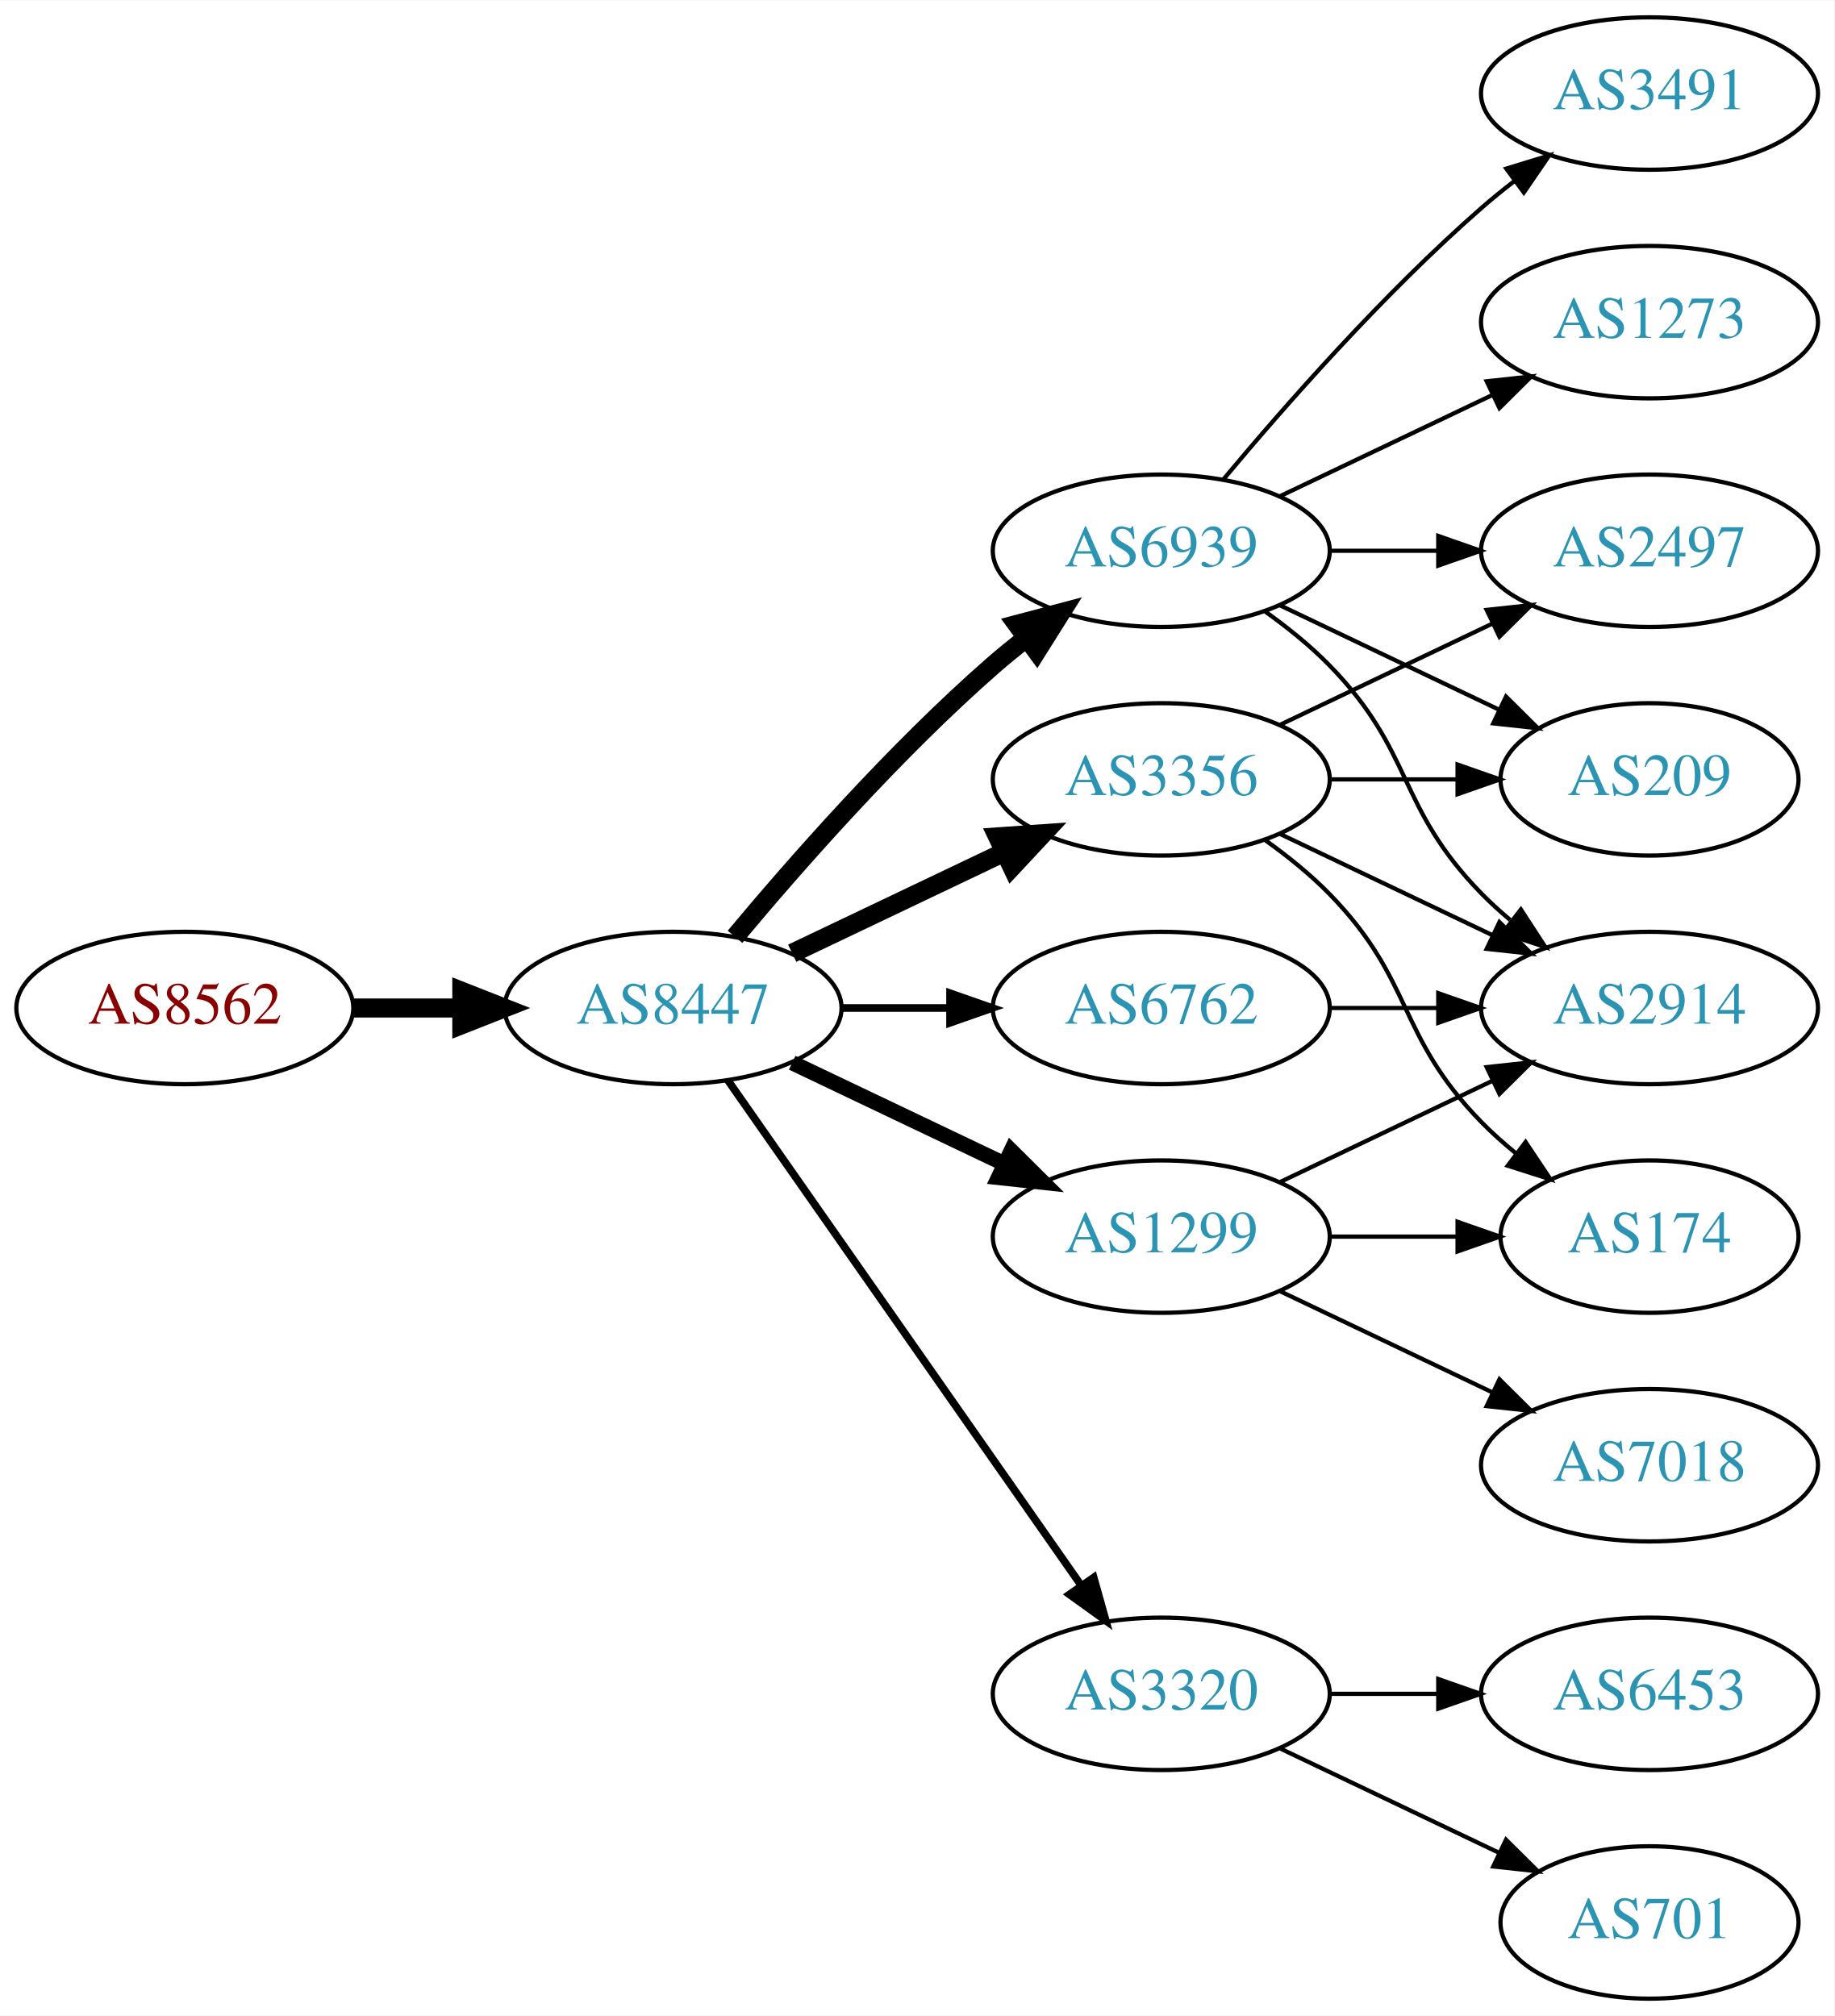
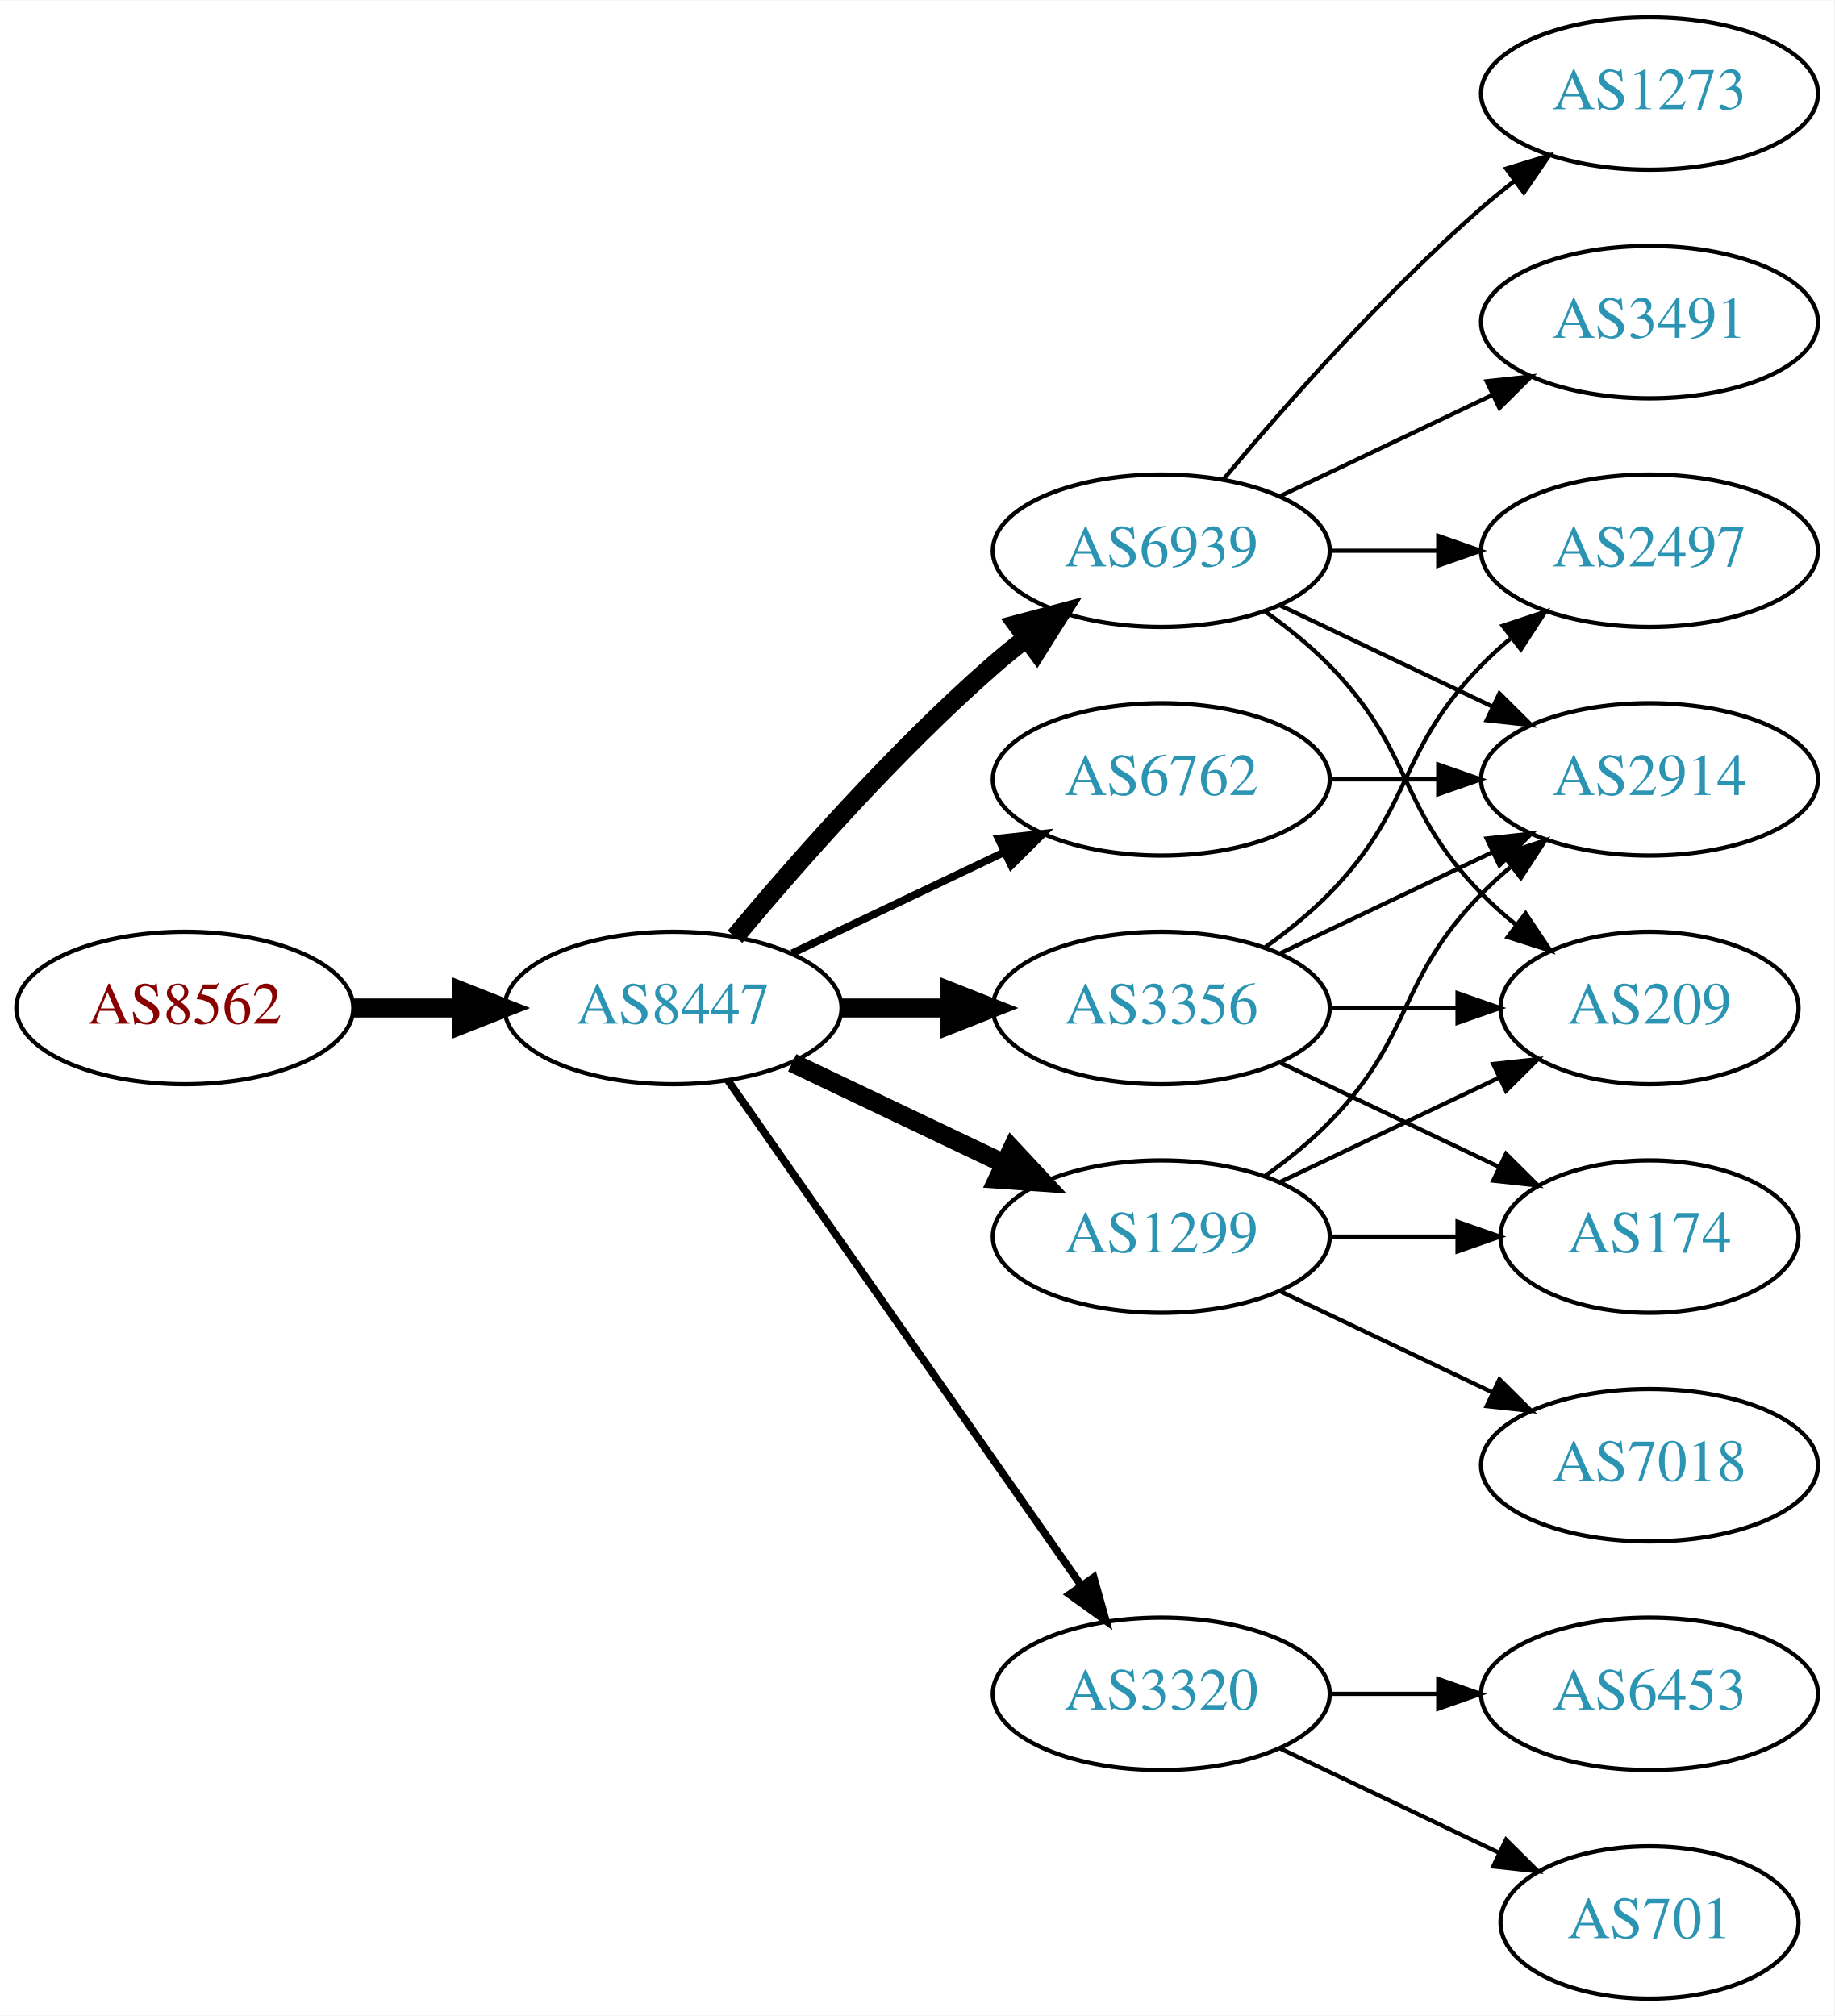
<svg xmlns="http://www.w3.org/2000/svg" xmlns:xlink="http://www.w3.org/1999/xlink" width="433pt" height="476pt" viewBox="0.00 0.00 433.17 476.00">
  <g id="graph0" class="graph" transform="scale(1 1) rotate(0) translate(4 472)">
    <polygon fill="white" stroke="none" points="-4,4 -4,-472 429.172,-472 429.172,4 -4,4" />
    <g id="node1" class="node">
      <g id="a_node1">
        <a xlink:href="/asn/8562" xlink:title="AS8562 ~ A1 Telekom Austria AG [AT]">
          <ellipse fill="#ffffff" stroke="black" cx="39.647" cy="-234" rx="39.794" ry="18" />
          <text text-anchor="middle" x="39.647" y="-230.3" font-family="Times,serif" font-size="14.00" fill="#880000">AS8562</text>
        </a>
      </g>
    </g>
    <g id="node2" class="node">
      <g id="a_node2">
        <a xlink:href="/asn/8447" xlink:title="AS8447 ~ A1 Telekom Austria AG [AT]">
          <ellipse fill="#ffffff" stroke="black" cx="154.939" cy="-234" rx="39.794" ry="18" />
          <text text-anchor="middle" x="154.939" y="-230.3" font-family="Times,serif" font-size="14.00" fill="#2c94b3">AS8447</text>
        </a>
      </g>
    </g>
    <g id="edge1" class="edge">
      <path fill="none" stroke="black" stroke-width="4.5" d="M79.319,-234C87.522,-234 96.286,-234 104.818,-234" />
      <polygon fill="black" stroke="black" stroke-width="4.5" points="105.057,-237.938 115.057,-234 105.057,-230.063 105.057,-237.938" />
    </g>
    <g id="node3" class="node">
      <g id="a_node3">
+         <a xlink:href="/asn/3356" xlink:title="AS3356 ~ Level 3 Parent, LLC [US]">
+           <ellipse fill="#ffffff" stroke="black" cx="270.232" cy="-234" rx="39.794" ry="18" />
+           <text text-anchor="middle" x="270.232" y="-230.3" font-family="Times,serif" font-size="14.00" fill="#2c94b3">AS3356</text>
+         </a>
+       </g>
+     </g>
+     <g id="edge2" class="edge">
+       <path fill="none" stroke="black" stroke-width="4.5" d="M194.612,-234C202.815,-234 211.579,-234 220.111,-234" />
+       <polygon fill="black" stroke="black" stroke-width="4.5" points="220.35,-237.938 230.35,-234 220.35,-230.063 220.35,-237.938" />
+     </g>
+     <g id="node4" class="node">
+       <g id="a_node4">
        <a xlink:href="/asn/6939" xlink:title="AS6939 ~ Hurricane Electric LLC [US]">
          <ellipse fill="#ffffff" stroke="black" cx="270.232" cy="-342" rx="39.794" ry="18" />
          <text text-anchor="middle" x="270.232" y="-338.3" font-family="Times,serif" font-size="14.00" fill="#2c94b3">AS6939</text>
        </a>
      </g>
    </g>
-     <g id="edge2" class="edge">
+     <g id="edge3" class="edge">
      <path fill="none" stroke="black" stroke-width="4.5" d="M169.569,-250.817C183.852,-267.929 207.398,-294.745 230.586,-315 233.052,-317.154 235.69,-319.294 238.388,-321.372" />
      <polygon fill="black" stroke="black" stroke-width="4.5" points="236.153,-324.616 246.542,-327.37 240.82,-318.273 236.153,-324.616" />
    </g>
-     <g id="node4" class="node">
-       <g id="a_node4">
-         <a xlink:href="/asn/3356" xlink:title="AS3356 ~ Level 3 Parent, LLC [US]">
-           <ellipse fill="#ffffff" stroke="black" cx="270.232" cy="-288" rx="39.794" ry="18" />
-           <text text-anchor="middle" x="270.232" y="-284.3" font-family="Times,serif" font-size="14.00" fill="#2c94b3">AS3356</text>
-         </a>
-       </g>
-     </g>
-     <g id="edge3" class="edge">
-       <path fill="none" stroke="black" stroke-width="4.5" d="M183.076,-246.934C198.07,-254.081 216.891,-263.052 233.114,-270.785" />
-       <polygon fill="black" stroke="black" stroke-width="4.5" points="231.596,-274.423 242.317,-275.171 234.985,-267.314 231.596,-274.423" />
-     </g>
    <g id="node5" class="node">
      <g id="a_node5">
+         <a xlink:href="/asn/1299" xlink:title="AS1299 ~ Telia Carrier [EU]">
+           <ellipse fill="#ffffff" stroke="black" cx="270.232" cy="-180" rx="39.794" ry="18" />
+           <text text-anchor="middle" x="270.232" y="-176.3" font-family="Times,serif" font-size="14.00" fill="#2c94b3">AS1299</text>
+         </a>
+       </g>
+     </g>
+     <g id="edge4" class="edge">
+       <path fill="none" stroke="black" stroke-width="4.5" d="M183.076,-221.066C198.07,-213.919 216.891,-204.948 233.114,-197.215" />
+       <polygon fill="black" stroke="black" stroke-width="4.5" points="234.985,-200.686 242.317,-192.829 231.596,-193.577 234.985,-200.686" />
+     </g>
+     <g id="node6" class="node">
+       <g id="a_node6">
        <a xlink:href="/asn/3320" xlink:title="AS3320 ~ DTAG [DE]">
          <ellipse fill="#ffffff" stroke="black" cx="270.232" cy="-72" rx="39.794" ry="18" />
          <text text-anchor="middle" x="270.232" y="-68.3" font-family="Times,serif" font-size="14.00" fill="#2c94b3">AS3320</text>
        </a>
      </g>
    </g>
-     <g id="edge4" class="edge">
+     <g id="edge5" class="edge">
      <path fill="none" stroke="black" stroke-width="1.8" d="M167.85,-216.969C187.771,-188.483 227.961,-131.015 251.311,-97.626" />
      <polygon fill="black" stroke="black" stroke-width="1.8" points="254.278,-99.491 257.141,-89.29 248.542,-95.479 254.278,-99.491" />
-     </g>
-     <g id="node6" class="node">
-       <g id="a_node6">
-         <a xlink:href="/asn/1299" xlink:title="AS1299 ~ Telia Carrier [EU]">
-           <ellipse fill="#ffffff" stroke="black" cx="270.232" cy="-180" rx="39.794" ry="18" />
-           <text text-anchor="middle" x="270.232" y="-176.3" font-family="Times,serif" font-size="14.00" fill="#2c94b3">AS1299</text>
-         </a>
-       </g>
-     </g>
-     <g id="edge5" class="edge">
-       <path fill="none" stroke="black" stroke-width="3.6" d="M183.076,-221.066C198.07,-213.919 216.891,-204.948 233.114,-197.215" />
-       <polygon fill="black" stroke="black" stroke-width="3.6" points="234.796,-200.291 242.317,-192.829 231.784,-193.972 234.796,-200.291" />
    </g>
    <g id="node7" class="node">
      <g id="a_node7">
        <a xlink:href="/asn/6762" xlink:title="AS6762 ~ TELECOM ITALIA SPARKLE S.p.A. [IT]">
-           <ellipse fill="#ffffff" stroke="black" cx="270.232" cy="-234" rx="39.794" ry="18" />
-           <text text-anchor="middle" x="270.232" y="-230.3" font-family="Times,serif" font-size="14.00" fill="#2c94b3">AS6762</text>
+           <ellipse fill="#ffffff" stroke="black" cx="270.232" cy="-288" rx="39.794" ry="18" />
+           <text text-anchor="middle" x="270.232" y="-284.3" font-family="Times,serif" font-size="14.00" fill="#2c94b3">AS6762</text>
        </a>
      </g>
    </g>
    <g id="edge6" class="edge">
-       <path fill="none" stroke="black" stroke-width="1.8" d="M194.612,-234C202.815,-234 211.579,-234 220.111,-234" />
-       <polygon fill="black" stroke="black" stroke-width="1.8" points="220.35,-237.5 230.35,-234 220.35,-230.5 220.35,-237.5" />
+       <path fill="none" stroke="black" stroke-width="1.8" d="M183.076,-246.934C198.07,-254.081 216.891,-263.052 233.114,-270.785" />
+       <polygon fill="black" stroke="black" stroke-width="1.8" points="231.784,-274.028 242.317,-275.171 234.796,-267.709 231.784,-274.028" />
    </g>
    <g id="node8" class="node">
      <g id="a_node8">
        <a xlink:href="/asn/2914" xlink:title="AS2914 ~ NTT America, Inc. [US]">
-           <ellipse fill="#ffffff" stroke="black" cx="385.525" cy="-234" rx="39.794" ry="18" />
-           <text text-anchor="middle" x="385.525" y="-230.3" font-family="Times,serif" font-size="14.00" fill="#2c94b3">AS2914</text>
+           <ellipse fill="#ffffff" stroke="black" cx="385.525" cy="-288" rx="39.794" ry="18" />
+           <text text-anchor="middle" x="385.525" y="-284.3" font-family="Times,serif" font-size="14.00" fill="#2c94b3">AS2914</text>
        </a>
      </g>
    </g>
    <g id="edge7" class="edge">
-       <path fill="none" stroke="black" d="M294.826,-327.611C300.082,-323.852 305.414,-319.563 309.879,-315 330.051,-294.383 325.706,-281.617 345.879,-261 347.972,-258.861 350.255,-256.782 352.632,-254.79" />
-       <polygon fill="black" stroke="black" points="355.15,-257.268 360.931,-248.389 350.875,-251.725 355.15,-257.268" />
+       <path fill="none" stroke="black" d="M298.369,-246.934C313.363,-254.081 332.184,-263.052 348.407,-270.785" />
+       <polygon fill="black" stroke="black" points="347.077,-274.028 357.61,-275.171 350.089,-267.709 347.077,-274.028" />
    </g>
    <g id="node9" class="node">
      <g id="a_node9">
        <a xlink:href="/asn/2497" xlink:title="AS2497 ~ Internet Initiative Japan Inc. [JP]">
          <ellipse fill="#ffffff" stroke="black" cx="385.525" cy="-342" rx="39.794" ry="18" />
          <text text-anchor="middle" x="385.525" y="-338.3" font-family="Times,serif" font-size="14.00" fill="#2c94b3">AS2497</text>
        </a>
      </g>
    </g>
    <g id="edge8" class="edge">
-       <path fill="none" stroke="black" d="M309.905,-342C318.108,-342 326.872,-342 335.404,-342" />
-       <polygon fill="black" stroke="black" points="335.643,-345.5 345.643,-342 335.643,-338.5 335.643,-345.5" />
+       <path fill="none" stroke="black" d="M294.826,-248.389C300.082,-252.148 305.414,-256.437 309.879,-261 330.051,-281.617 325.706,-294.383 345.879,-315 347.972,-317.139 350.255,-319.218 352.632,-321.21" />
+       <polygon fill="black" stroke="black" points="350.875,-324.275 360.931,-327.611 355.15,-318.732 350.875,-324.275" />
    </g>
    <g id="node10" class="node">
      <g id="a_node10">
-         <a xlink:href="/asn/1273" xlink:title="AS1273 ~ Vodafone Group PLC [EU]">
-           <ellipse fill="#ffffff" stroke="black" cx="385.525" cy="-396" rx="39.794" ry="18" />
-           <text text-anchor="middle" x="385.525" y="-392.3" font-family="Times,serif" font-size="14.00" fill="#2c94b3">AS1273</text>
-         </a>
-       </g>
-     </g>
-     <g id="edge9" class="edge">
-       <path fill="none" stroke="black" d="M298.369,-354.934C313.363,-362.081 332.184,-371.052 348.407,-378.785" />
-       <polygon fill="black" stroke="black" points="347.077,-382.028 357.61,-383.171 350.089,-375.709 347.077,-382.028" />
-     </g>
-     <g id="node11" class="node">
-       <g id="a_node11">
-         <a xlink:href="/asn/3491" xlink:title="AS3491 ~ PCCW Global, Inc. [US]">
-           <ellipse fill="#ffffff" stroke="black" cx="385.525" cy="-450" rx="39.794" ry="18" />
-           <text text-anchor="middle" x="385.525" y="-446.3" font-family="Times,serif" font-size="14.00" fill="#2c94b3">AS3491</text>
-         </a>
-       </g>
-     </g>
-     <g id="edge10" class="edge">
-       <path fill="none" stroke="black" d="M284.862,-358.817C299.145,-375.929 322.691,-402.745 345.879,-423 348.345,-425.154 350.983,-427.294 353.681,-429.372" />
-       <polygon fill="black" stroke="black" points="351.706,-432.264 361.835,-435.37 355.854,-426.625 351.706,-432.264" />
-     </g>
-     <g id="node12" class="node">
-       <g id="a_node12">
-         <a xlink:href="/asn/209" xlink:title="AS209 ~ CenturyLink Communications, LLC [US]">
-           <ellipse fill="#ffffff" stroke="black" cx="385.525" cy="-288" rx="35.194" ry="18" />
-           <text text-anchor="middle" x="385.525" y="-284.3" font-family="Times,serif" font-size="14.00" fill="#2c94b3">AS209</text>
-         </a>
-       </g>
-     </g>
-     <g id="edge11" class="edge">
-       <path fill="none" stroke="black" d="M298.369,-329.066C313.801,-321.71 333.286,-312.423 349.821,-304.541" />
-       <polygon fill="black" stroke="black" points="351.642,-307.551 359.163,-300.089 348.63,-301.232 351.642,-307.551" />
-     </g>
-     <g id="edge15" class="edge">
-       <path fill="none" stroke="black" d="M298.369,-275.066C313.363,-267.919 332.184,-258.948 348.407,-251.215" />
-       <polygon fill="black" stroke="black" points="350.089,-254.291 357.61,-246.829 347.077,-247.972 350.089,-254.291" />
-     </g>
-     <g id="edge14" class="edge">
-       <path fill="none" stroke="black" d="M298.369,-300.934C313.363,-308.081 332.184,-317.052 348.407,-324.785" />
-       <polygon fill="black" stroke="black" points="347.077,-328.028 357.61,-329.171 350.089,-321.709 347.077,-328.028" />
-     </g>
-     <g id="edge12" class="edge">
-       <path fill="none" stroke="black" d="M309.905,-288C319.61,-288 330.101,-288 340.064,-288" />
-       <polygon fill="black" stroke="black" points="340.2,-291.5 350.2,-288 340.2,-284.5 340.2,-291.5" />
-     </g>
-     <g id="node13" class="node">
-       <g id="a_node13">
        <a xlink:href="/asn/174" xlink:title="AS174 ~ Cogent Communications [US]">
          <ellipse fill="#ffffff" stroke="black" cx="385.525" cy="-180" rx="35.194" ry="18" />
          <text text-anchor="middle" x="385.525" y="-176.3" font-family="Times,serif" font-size="14.00" fill="#2c94b3">AS174</text>
        </a>
      </g>
    </g>
+     <g id="edge9" class="edge">
+       <path fill="none" stroke="black" d="M298.369,-221.066C313.801,-213.71 333.286,-204.423 349.821,-196.541" />
+       <polygon fill="black" stroke="black" points="351.642,-199.551 359.163,-192.089 348.63,-193.232 351.642,-199.551" />
+     </g>
+     <g id="node11" class="node">
+       <g id="a_node11">
+         <a xlink:href="/asn/209" xlink:title="AS209 ~ CenturyLink Communications, LLC [US]">
+           <ellipse fill="#ffffff" stroke="black" cx="385.525" cy="-234" rx="35.194" ry="18" />
+           <text text-anchor="middle" x="385.525" y="-230.3" font-family="Times,serif" font-size="14.00" fill="#2c94b3">AS209</text>
+         </a>
+       </g>
+     </g>
+     <g id="edge10" class="edge">
+       <path fill="none" stroke="black" d="M309.905,-234C319.61,-234 330.101,-234 340.064,-234" />
+       <polygon fill="black" stroke="black" points="340.2,-237.5 350.2,-234 340.2,-230.5 340.2,-237.5" />
+     </g>
+     <g id="edge11" class="edge">
+       <path fill="none" stroke="black" d="M298.369,-329.066C313.363,-321.919 332.184,-312.948 348.407,-305.215" />
+       <polygon fill="black" stroke="black" points="350.089,-308.291 357.61,-300.829 347.077,-301.972 350.089,-308.291" />
+     </g>
+     <g id="edge14" class="edge">
+       <path fill="none" stroke="black" d="M309.905,-342C318.108,-342 326.872,-342 335.404,-342" />
+       <polygon fill="black" stroke="black" points="335.643,-345.5 345.643,-342 335.643,-338.5 335.643,-345.5" />
+     </g>
+     <g id="edge15" class="edge">
+       <path fill="none" stroke="black" d="M294.826,-327.611C300.082,-323.852 305.414,-319.563 309.879,-315 330.051,-294.383 325.706,-281.617 345.879,-261 348.358,-258.466 351.105,-256.017 353.957,-253.696" />
+       <polygon fill="black" stroke="black" points="356.26,-256.343 362.142,-247.532 352.049,-250.752 356.26,-256.343" />
+     </g>
+     <g id="node12" class="node">
+       <g id="a_node12">
+         <a xlink:href="/asn/3491" xlink:title="AS3491 ~ PCCW Global, Inc. [US]">
+           <ellipse fill="#ffffff" stroke="black" cx="385.525" cy="-396" rx="39.794" ry="18" />
+           <text text-anchor="middle" x="385.525" y="-392.3" font-family="Times,serif" font-size="14.00" fill="#2c94b3">AS3491</text>
+         </a>
+       </g>
+     </g>
+     <g id="edge12" class="edge">
+       <path fill="none" stroke="black" d="M298.369,-354.934C313.363,-362.081 332.184,-371.052 348.407,-378.785" />
+       <polygon fill="black" stroke="black" points="347.077,-382.028 357.61,-383.171 350.089,-375.709 347.077,-382.028" />
+     </g>
+     <g id="node13" class="node">
+       <g id="a_node13">
+         <a xlink:href="/asn/1273" xlink:title="AS1273 ~ Vodafone Group PLC [EU]">
+           <ellipse fill="#ffffff" stroke="black" cx="385.525" cy="-450" rx="39.794" ry="18" />
+           <text text-anchor="middle" x="385.525" y="-446.3" font-family="Times,serif" font-size="14.00" fill="#2c94b3">AS1273</text>
+         </a>
+       </g>
+     </g>
    <g id="edge13" class="edge">
-       <path fill="none" stroke="black" d="M294.826,-273.611C300.082,-269.852 305.414,-265.563 309.879,-261 330.051,-240.383 325.706,-227.617 345.879,-207 348.358,-204.466 351.105,-202.017 353.957,-199.696" />
-       <polygon fill="black" stroke="black" points="356.26,-202.343 362.142,-193.532 352.049,-196.752 356.26,-202.343" />
+       <path fill="none" stroke="black" d="M284.862,-358.817C299.145,-375.929 322.691,-402.745 345.879,-423 348.345,-425.154 350.983,-427.294 353.681,-429.372" />
+       <polygon fill="black" stroke="black" points="351.706,-432.264 361.835,-435.37 355.854,-426.625 351.706,-432.264" />
+     </g>
+     <g id="edge17" class="edge">
+       <path fill="none" stroke="black" d="M294.826,-194.389C300.082,-198.148 305.414,-202.437 309.879,-207 330.051,-227.617 325.706,-240.383 345.879,-261 347.972,-263.139 350.255,-265.218 352.632,-267.21" />
+       <polygon fill="black" stroke="black" points="350.875,-270.275 360.931,-273.611 355.15,-264.732 350.875,-270.275" />
+     </g>
+     <g id="edge18" class="edge">
+       <path fill="none" stroke="black" d="M309.905,-180C319.61,-180 330.101,-180 340.064,-180" />
+       <polygon fill="black" stroke="black" points="340.2,-183.5 350.2,-180 340.2,-176.5 340.2,-183.5" />
+     </g>
+     <g id="edge19" class="edge">
+       <path fill="none" stroke="black" d="M298.369,-192.934C313.801,-200.29 333.286,-209.577 349.821,-217.459" />
+       <polygon fill="black" stroke="black" points="348.63,-220.768 359.163,-221.911 351.642,-214.449 348.63,-220.768" />
    </g>
    <g id="node14" class="node">
      <g id="a_node14">
+         <a xlink:href="/asn/7018" xlink:title="AS7018 ~ AT&amp;T Services, Inc. [US]">
+           <ellipse fill="#ffffff" stroke="black" cx="385.525" cy="-126" rx="39.794" ry="18" />
+           <text text-anchor="middle" x="385.525" y="-122.3" font-family="Times,serif" font-size="14.00" fill="#2c94b3">AS7018</text>
+         </a>
+       </g>
+     </g>
+     <g id="edge16" class="edge">
+       <path fill="none" stroke="black" d="M298.369,-167.066C313.363,-159.919 332.184,-150.948 348.407,-143.215" />
+       <polygon fill="black" stroke="black" points="350.089,-146.291 357.61,-138.829 347.077,-139.972 350.089,-146.291" />
+     </g>
+     <g id="node15" class="node">
+       <g id="a_node15">
        <a xlink:href="/asn/701" xlink:title="AS701 ~ UUNET [US]">
          <ellipse fill="#ffffff" stroke="black" cx="385.525" cy="-18" rx="35.194" ry="18" />
          <text text-anchor="middle" x="385.525" y="-14.3" font-family="Times,serif" font-size="14.00" fill="#2c94b3">AS701</text>
        </a>
      </g>
    </g>
-     <g id="edge16" class="edge">
+     <g id="edge20" class="edge">
      <path fill="none" stroke="black" d="M298.369,-59.066C313.801,-51.71 333.286,-42.423 349.821,-34.541" />
      <polygon fill="black" stroke="black" points="351.642,-37.551 359.163,-30.089 348.63,-31.232 351.642,-37.551" />
    </g>
-     <g id="node15" class="node">
-       <g id="a_node15">
+     <g id="node16" class="node">
+       <g id="a_node16">
        <a xlink:href="/asn/6453" xlink:title="AS6453 ~ TATA COMMUNICATIONS (AMERICA) INC [US]">
          <ellipse fill="#ffffff" stroke="black" cx="385.525" cy="-72" rx="39.794" ry="18" />
          <text text-anchor="middle" x="385.525" y="-68.3" font-family="Times,serif" font-size="14.00" fill="#2c94b3">AS6453</text>
        </a>
      </g>
    </g>
-     <g id="edge17" class="edge">
+     <g id="edge21" class="edge">
      <path fill="none" stroke="black" d="M309.905,-72C318.108,-72 326.872,-72 335.404,-72" />
      <polygon fill="black" stroke="black" points="335.643,-75.5 345.643,-72 335.643,-68.5 335.643,-75.5" />
    </g>
-     <g id="edge19" class="edge">
-       <path fill="none" stroke="black" d="M298.369,-192.934C313.363,-200.081 332.184,-209.052 348.407,-216.785" />
-       <polygon fill="black" stroke="black" points="347.077,-220.028 357.61,-221.171 350.089,-213.709 347.077,-220.028" />
-     </g>
-     <g id="edge18" class="edge">
-       <path fill="none" stroke="black" d="M309.905,-180C319.61,-180 330.101,-180 340.064,-180" />
-       <polygon fill="black" stroke="black" points="340.2,-183.5 350.2,-180 340.2,-176.5 340.2,-183.5" />
-     </g>
-     <g id="node16" class="node">
-       <g id="a_node16">
-         <a xlink:href="/asn/7018" xlink:title="AS7018 ~ AT&amp;T Services, Inc. [US]">
-           <ellipse fill="#ffffff" stroke="black" cx="385.525" cy="-126" rx="39.794" ry="18" />
-           <text text-anchor="middle" x="385.525" y="-122.3" font-family="Times,serif" font-size="14.00" fill="#2c94b3">AS7018</text>
-         </a>
-       </g>
-     </g>
-     <g id="edge20" class="edge">
-       <path fill="none" stroke="black" d="M298.369,-167.066C313.363,-159.919 332.184,-150.948 348.407,-143.215" />
-       <polygon fill="black" stroke="black" points="350.089,-146.291 357.61,-138.829 347.077,-139.972 350.089,-146.291" />
-     </g>
-     <g id="edge21" class="edge">
-       <path fill="none" stroke="black" d="M309.905,-234C318.108,-234 326.872,-234 335.404,-234" />
-       <polygon fill="black" stroke="black" points="335.643,-237.5 345.643,-234 335.643,-230.5 335.643,-237.5" />
+     <g id="edge22" class="edge">
+       <path fill="none" stroke="black" d="M309.905,-288C318.108,-288 326.872,-288 335.404,-288" />
+       <polygon fill="black" stroke="black" points="335.643,-291.5 345.643,-288 335.643,-284.5 335.643,-291.5" />
    </g>
  </g>
</svg>
